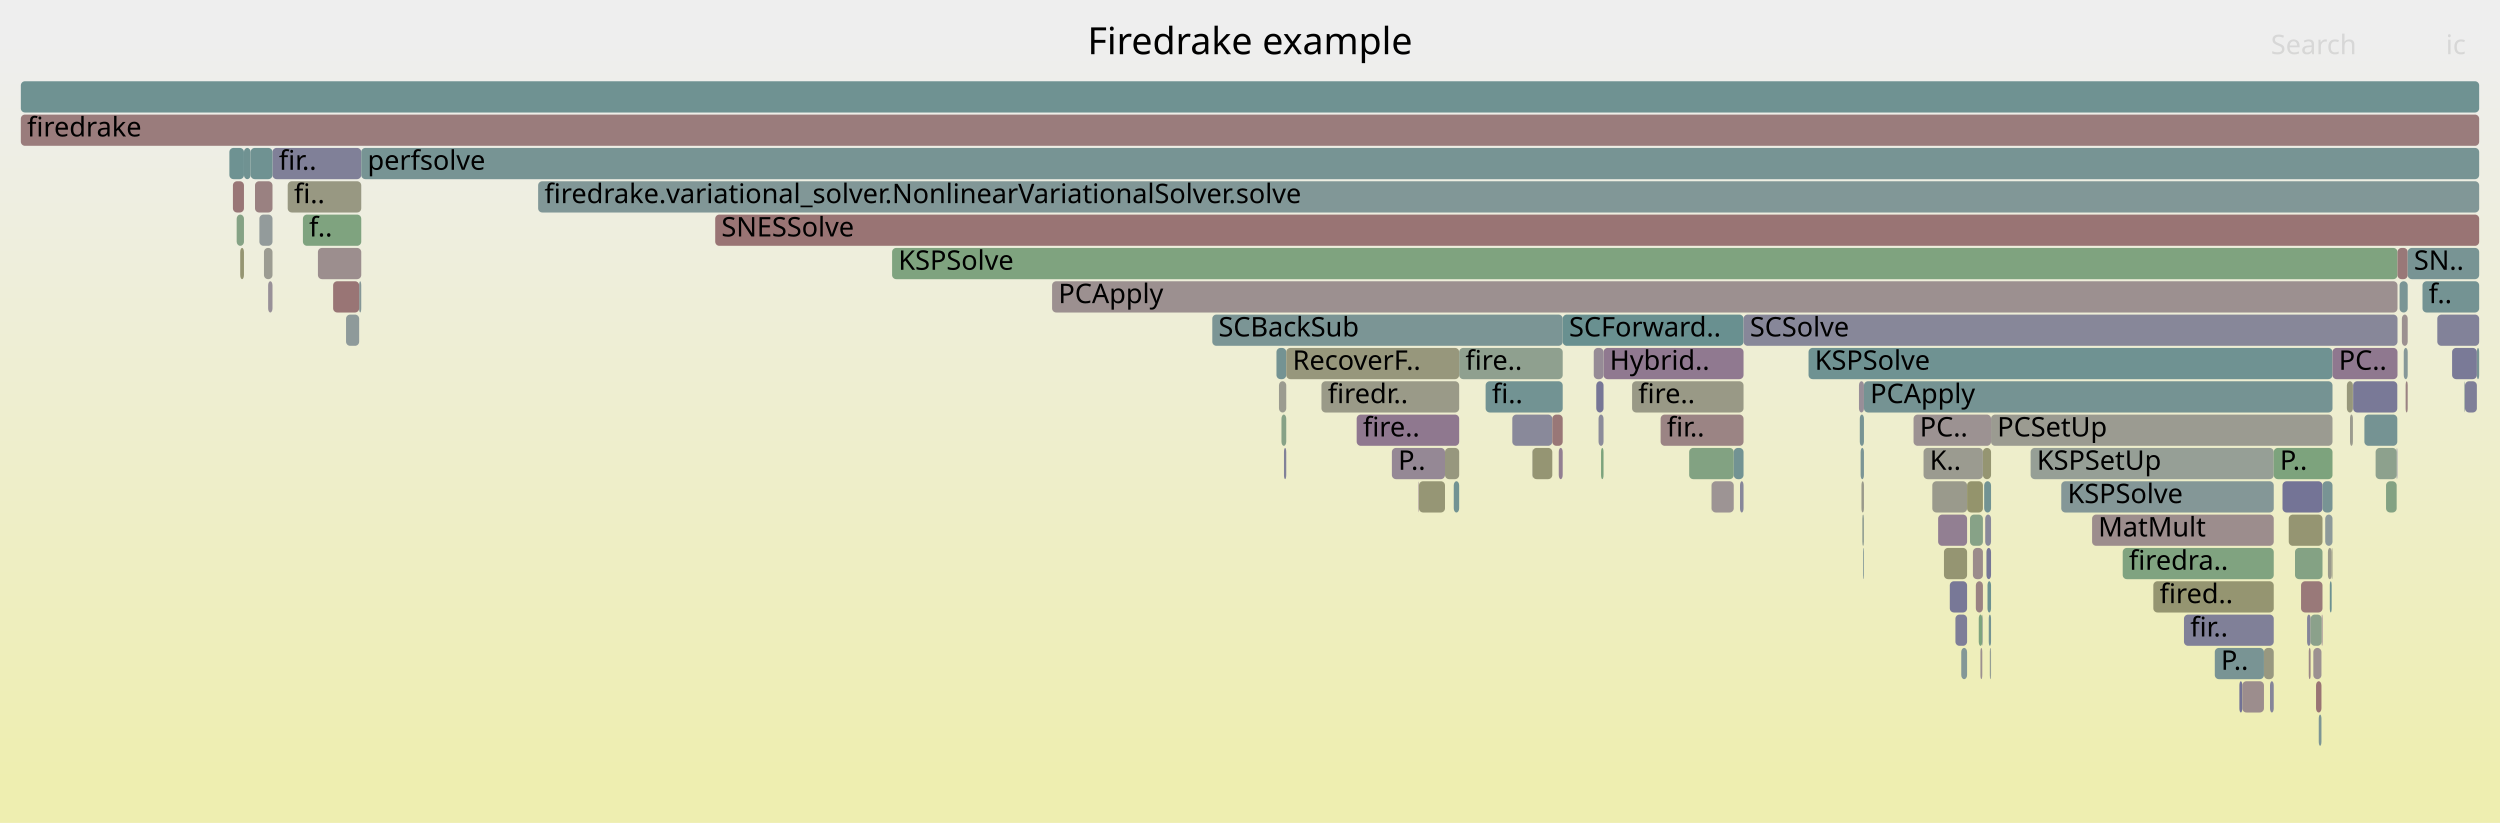
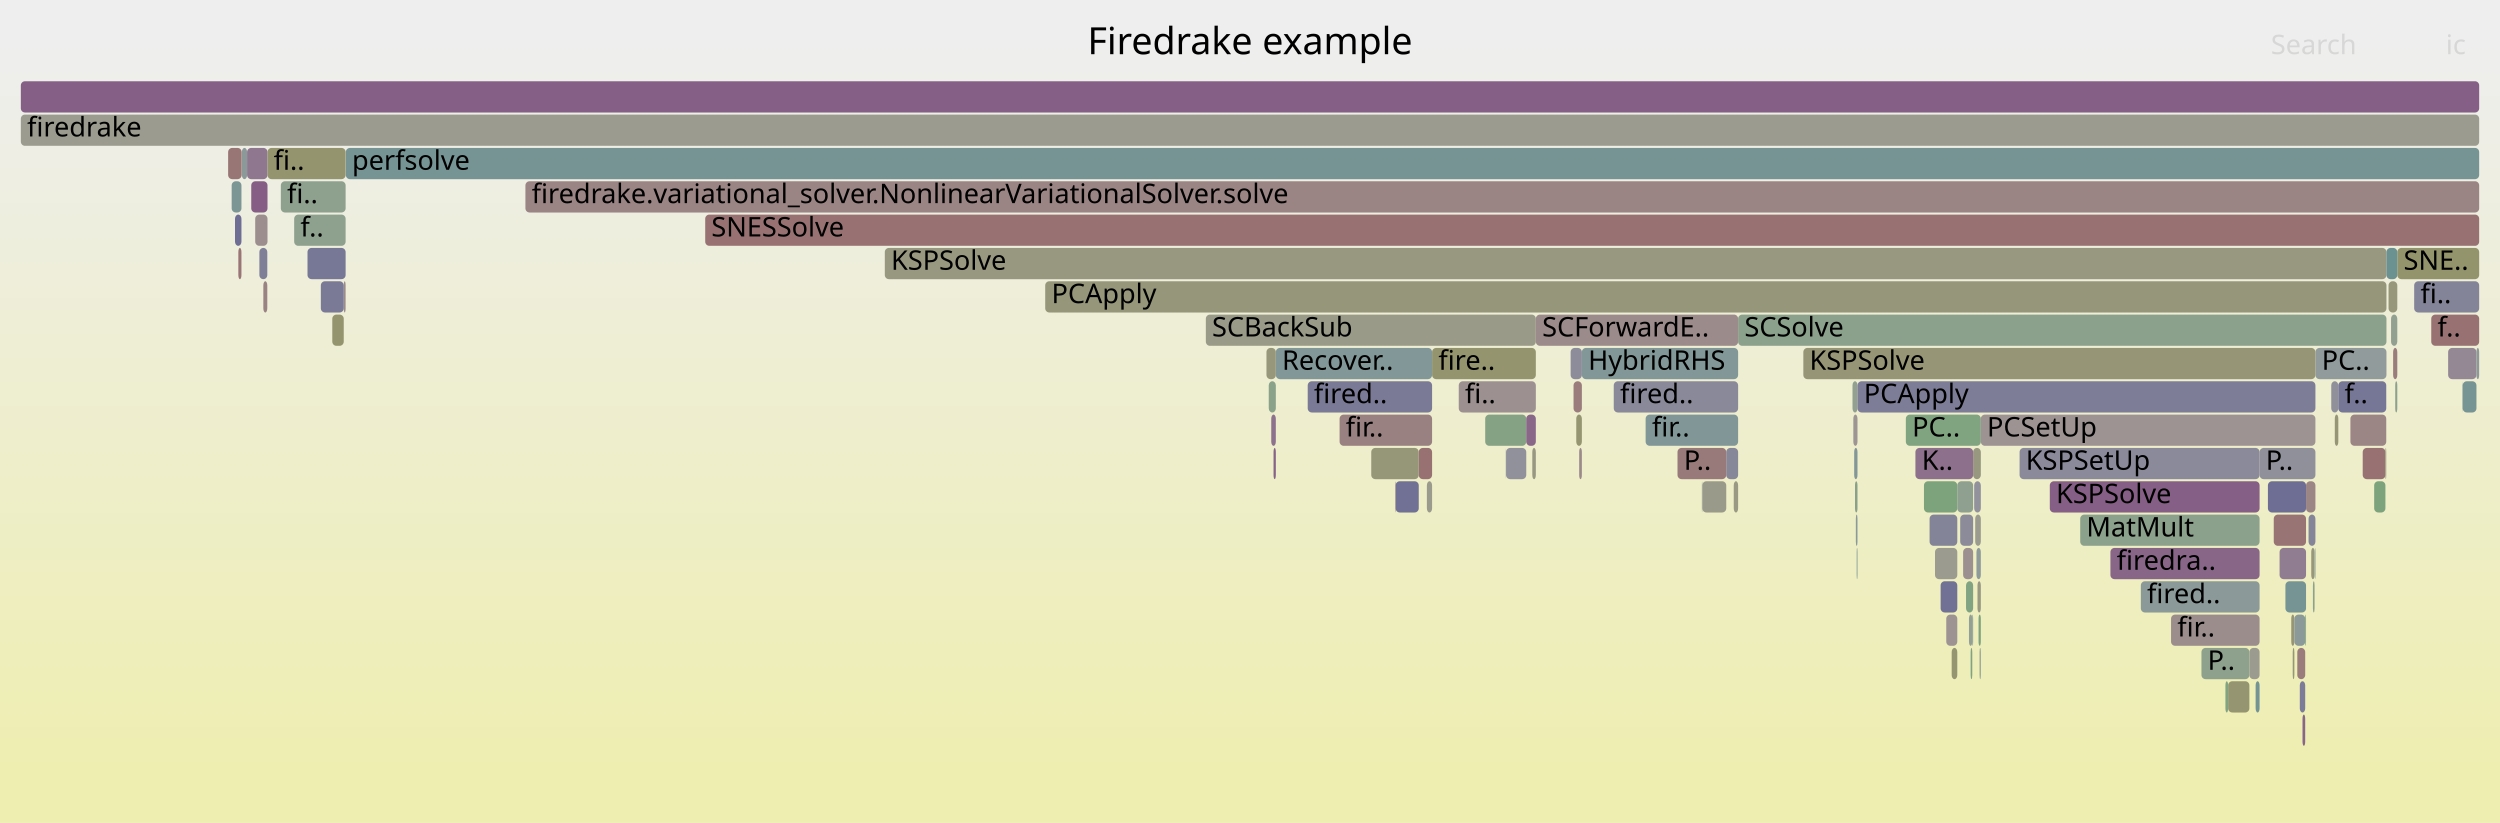
<svg xmlns="http://www.w3.org/2000/svg" version="1.1" width="1200" height="395" viewBox="0 0 1200 395">
  <defs>
    <linearGradient id="background" y1="0" y2="1" x1="0" x2="0">
      <stop stop-color="#eeeeee" offset="5%" />
      <stop stop-color="#eeeeb0" offset="95%" />
    </linearGradient>
  </defs>
  <style type="text/css">
	text { font-family:Verdana; font-size:13px; fill:rgb(0,0,0); }
	#search, #ignorecase { opacity:0.1; cursor:pointer; }
	#search:hover, #search.show, #ignorecase:hover, #ignorecase.show { opacity:1; }
	#subtitle { text-anchor:middle; font-color:rgb(160,160,160); }
	#title { text-anchor:middle; font-size:18px}
	#unzoom { cursor:pointer; }
	#frames &gt; *:hover { stroke:black; stroke-width:0.5; cursor:pointer; }
	.hide { display:none; }
	.parent { opacity:0.5; }
</style>
  <rect x="0.0" y="0" width="1200.0" height="395.0" fill="url(#background)" />
  <text id="title" x="600.00" y="26">Firedrake example</text>
  <text id="details" x="10.00" y="377"> </text>
  <text id="unzoom" x="10.00" y="26" class="hide">Reset Zoom</text>
  <text id="search" x="1090.00" y="26">Search</text>
  <text id="ignorecase" x="1174.00" y="26">ic</text>
  <text id="matched" x="1090.00" y="377"> </text>
  <g id="frames">
    <g>
-       <rect x="1128.0" y="199" width="1.4" height="15.0" fill="rgb(154.796,154.796,142.472)" rx="2" ry="2" />
-       <text x="1130.99" y="209.5" />
-     </g>
-     <g>
-       <rect x="110.1" y="71" width="7.0" height="15.0" fill="rgb(109.857,145.518,145.518)" rx="2" ry="2" />
-       <text x="113.05" y="81.5" />
-     </g>
-     <g>
-       <rect x="428.2" y="119" width="722.6" height="15.0" fill="rgb(126.678,163.099,126.678)" rx="2" ry="2" />
-       <text x="431.21" y="129.5">KSPSolve</text>
-     </g>
-     <g>
-       <rect x="1114.4" y="295" width="0.4" height="15.0" fill="rgb(139.741,111.211,139.741)" rx="2" ry="2" />
-       <text x="1117.40" y="305.5" />
-     </g>
-     <g>
-       <rect x="1150.4" y="215" width="0.3" height="15.0" fill="rgb(110.589,110.589,148.824)" rx="2" ry="2" />
-       <text x="1153.38" y="225.5" />
-     </g>
-     <g>
-       <rect x="927.5" y="231" width="16.7" height="15.0" fill="rgb(154.272,154.272,139.935)" rx="2" ry="2" />
-       <text x="930.48" y="241.5" />
-     </g>
-     <g>
-       <rect x="974.7" y="215" width="116.7" height="15.0" fill="rgb(149.893,159.32,149.893)" rx="2" ry="2" />
-       <text x="977.70" y="225.5">KSPSetUp</text>
-     </g>
-     <g>
-       <rect x="935.9" y="279" width="8.3" height="15.0" fill="rgb(120.131,120.131,150.67)" rx="2" ry="2" />
-       <text x="938.85" y="289.5" />
-     </g>
-     <g>
-       <rect x="1145.3" y="231" width="5.1" height="15.0" fill="rgb(131.478,162.318,131.478)" rx="2" ry="2" />
-       <text x="1148.34" y="241.5" />
-     </g>
-     <g>
-       <rect x="1101.6" y="263" width="13.2" height="15.0" fill="rgb(131.765,162.271,131.765)" rx="2" ry="2" />
-       <text x="1104.56" y="273.5" />
-     </g>
-     <g>
-       <rect x="941.4" y="311" width="2.8" height="15.0" fill="rgb(131.324,151.084,151.084)" rx="2" ry="2" />
-       <text x="944.42" y="321.5" />
-     </g>
-     <g>
-       <rect x="947.0" y="263" width="4.8" height="15.0" fill="rgb(155.489,138.747,138.747)" rx="2" ry="2" />
-       <text x="950.04" y="273.5" />
-     </g>
-     <g>
-       <rect x="122.4" y="87" width="8.4" height="15.0" fill="rgb(154.256,129.299,129.299)" rx="2" ry="2" />
-       <text x="125.43" y="97.5" />
-     </g>
-     <g>
-       <rect x="868.1" y="167" width="251.5" height="15.0" fill="rgb(110.983,145.81,145.81)" rx="2" ry="2" />
-       <text x="871.08" y="177.5">KSPSolve</text>
-     </g>
-     <g>
-       <rect x="893.5" y="231" width="1.2" height="15.0" fill="rgb(154.041,154.041,138.814)" rx="2" ry="2" />
-       <text x="896.49" y="241.5" />
-     </g>
-     <g>
-       <rect x="750.1" y="151" width="86.8" height="15.0" fill="rgb(105.016,144.263,144.263)" rx="2" ry="2" />
-       <text x="753.14" y="161.5">SCForward..</text>
-     </g>
-     <g>
-       <rect x="1150.8" y="119" width="4.9" height="15.0" fill="rgb(153.054,120.08,120.08)" rx="2" ry="2" />
-       <text x="1153.78" y="129.5" />
-     </g>
-     <g>
-       <rect x="1110.4" y="311" width="3.9" height="15.0" fill="rgb(156.267,144.715,144.715)" rx="2" ry="2" />
-       <text x="1113.43" y="321.5" />
-     </g>
-     <g>
-       <rect x="111.8" y="87" width="5.3" height="15.0" fill="rgb(152.772,117.921,117.921)" rx="2" ry="2" />
-       <text x="114.84" y="97.5" />
-     </g>
-     <g>
-       <rect x="1154.7" y="183" width="1.0" height="15.0" fill="rgb(154.321,129.794,129.794)" rx="2" ry="2" />
-       <text x="1157.74" y="193.5" />
-     </g>
-     <g>
-       <rect x="697.8" y="231" width="2.6" height="15.0" fill="rgb(113.801,146.541,146.541)" rx="2" ry="2" />
-       <text x="700.75" y="241.5" />
-     </g>
-     <g>
-       <rect x="152.6" y="119" width="20.8" height="15.0" fill="rgb(155.852,141.534,141.534)" rx="2" ry="2" />
-       <text x="155.62" y="129.5" />
-     </g>
-     <g>
-       <rect x="767.3" y="199" width="2.4" height="15.0" fill="rgb(139.219,139.219,154.365)" rx="2" ry="2" />
-       <text x="770.34" y="209.5" />
-     </g>
-     <g>
-       <rect x="145.4" y="103" width="28.0" height="15.0" fill="rgb(127.218,163.011,127.218)" rx="2" ry="2" />
-       <text x="148.36" y="113.5">f..</text>
-     </g>
-     <g>
-       <rect x="1108.2" y="311" width="0.9" height="15.0" fill="rgb(154.928,134.447,134.447)" rx="2" ry="2" />
-       <text x="1111.24" y="321.5" />
-     </g>
-     <g>
-       <rect x="1111.7" y="327" width="2.6" height="15.0" fill="rgb(152.583,116.467,116.467)" rx="2" ry="2" />
-       <text x="1114.73" y="337.5" />
-     </g>
-     <g>
-       <rect x="810.8" y="215" width="21.4" height="15.0" fill="rgb(130.477,162.48,130.477)" rx="2" ry="2" />
-       <text x="813.78" y="225.5" />
-     </g>
-     <g>
-       <rect x="1074.9" y="327" width="1.4" height="15.0" fill="rgb(113.931,113.931,149.471)" rx="2" ry="2" />
-       <text x="1077.90" y="337.5" />
-     </g>
-     <g>
-       <rect x="124.5" y="103" width="6.3" height="15.0" fill="rgb(146.944,155.134,155.134)" rx="2" ry="2" />
-       <text x="127.54" y="113.5" />
-     </g>
-     <g>
-       <rect x="989.4" y="231" width="102.0" height="15.0" fill="rgb(132.212,151.314,151.314)" rx="2" ry="2" />
-       <text x="992.43" y="241.5">KSPSolve</text>
-     </g>
-     <g>
-       <rect x="952.9" y="247" width="2.8" height="15.0" fill="rgb(136.82,136.82,153.901)" rx="2" ry="2" />
-       <text x="955.94" y="257.5" />
-     </g>
-     <g>
-       <rect x="581.9" y="151" width="168.2" height="15.0" fill="rgb(122.51,148.799,148.799)" rx="2" ry="2" />
-       <text x="584.87" y="161.5">SCBackSub</text>
-     </g>
-     <g>
-       <rect x="735.5" y="215" width="0.1" height="15.0" fill="rgb(128.653,128.653,152.32)" rx="2" ry="2" />
+       <rect x="1069.5" y="327" width="10.2" height="15.0" fill="rgb(148.626,148.626,112.572)" rx="2" ry="2" />
+       <text x="1072.49" y="337.5" />
+     </g>
+     <g>
+       <rect x="1134.1" y="215" width="10.9" height="15.0" fill="rgb(152.227,113.741,113.741)" rx="2" ry="2" />
+       <text x="1137.11" y="225.5" />
+     </g>
+     <g>
+       <rect x="722.8" y="215" width="0.1" height="15.0" fill="rgb(123.824,123.824,151.385)" rx="2" ry="2" />
+       <text x="725.77" y="225.5" />
+     </g>
+     <g>
+       <rect x="998.5" y="247" width="86.1" height="15.0" fill="rgb(139.997,160.931,139.997)" rx="2" ry="2" />
+       <text x="1001.47" y="257.5">MatMult</text>
+     </g>
+     <g>
+       <rect x="923.5" y="231" width="16.0" height="15.0" fill="rgb(124.827,163.4,124.827)" rx="2" ry="2" />
+       <text x="926.53" y="241.5" />
+     </g>
+     <g>
+       <rect x="116.1" y="71" width="2.5" height="15.0" fill="rgb(139.55,153.217,153.217)" rx="2" ry="2" />
+       <text x="119.05" y="81.5" />
+     </g>
+     <g>
+       <rect x="1181.9" y="183" width="0.1" height="15.0" fill="rgb(145.371,160.056,145.371)" rx="2" ry="2" />
+       <text x="1184.88" y="193.5" />
+     </g>
+     <g>
+       <rect x="1068.2" y="327" width="1.3" height="15.0" fill="rgb(129.136,162.699,129.136)" rx="2" ry="2" />
+       <text x="1071.17" y="337.5" />
+     </g>
+     <g>
+       <rect x="890.4" y="231" width="1.2" height="15.0" fill="rgb(136.984,161.421,136.984)" rx="2" ry="2" />
+       <text x="893.41" y="241.5" />
+     </g>
+     <g>
+       <rect x="578.8" y="151" width="158.4" height="15.0" fill="rgb(153.551,153.551,136.439)" rx="2" ry="2" />
+       <text x="581.78" y="161.5">SCBackSub</text>
+     </g>
+     <g>
+       <rect x="934.2" y="295" width="5.3" height="15.0" fill="rgb(156.593,147.215,147.215)" rx="2" ry="2" />
+       <text x="937.16" y="305.5" />
+     </g>
+     <g>
+       <rect x="1097.0" y="279" width="9.9" height="15.0" fill="rgb(118.24,147.692,147.692)" rx="2" ry="2" />
+       <text x="1099.98" y="289.5" />
+     </g>
+     <g>
+       <rect x="1182.0" y="183" width="0.1" height="15.0" fill="rgb(132.85,162.094,132.85)" rx="2" ry="2" />
+       <text x="1185.00" y="193.5" />
+     </g>
+     <g>
+       <rect x="684.9" y="231" width="2.5" height="15.0" fill="rgb(154.428,154.428,140.689)" rx="2" ry="2" />
+       <text x="687.93" y="241.5" />
+     </g>
+     <g>
+       <rect x="1145.0" y="215" width="0.4" height="15.0" fill="rgb(150.611,150.611,122.194)" rx="2" ry="2" />
+       <text x="1148.04" y="225.5" />
+     </g>
+     <g>
+       <rect x="1111.1" y="263" width="0.3" height="15.0" fill="rgb(113.272,146.404,146.404)" rx="2" ry="2" />
+       <text x="1114.07" y="273.5" />
+     </g>
+     <g>
+       <rect x="928.8" y="263" width="10.7" height="15.0" fill="rgb(155.056,155.056,143.733)" rx="2" ry="2" />
+       <text x="931.85" y="273.5" />
+     </g>
+     <g>
+       <rect x="141.2" y="103" width="24.7" height="15.0" fill="rgb(141.591,160.671,141.591)" rx="2" ry="2" />
+       <text x="144.19" y="113.5">f..</text>
+     </g>
+     <g>
+       <rect x="712.9" y="199" width="19.7" height="15.0" fill="rgb(132.616,162.132,132.616)" rx="2" ry="2" />
+       <text x="715.89" y="209.5" />
+     </g>
+     <g>
+       <rect x="1146.5" y="135" width="4.2" height="15.0" fill="rgb(150.82,150.82,123.204)" rx="2" ry="2" />
+       <text x="1149.55" y="145.5" />
+     </g>
+     <g>
+       <rect x="1102.7" y="311" width="3.8" height="15.0" fill="rgb(153.616,124.392,124.392)" rx="2" ry="2" />
+       <text x="1105.65" y="321.5" />
+     </g>
+     <g>
+       <rect x="947.1" y="215" width="3.7" height="15.0" fill="rgb(151.877,151.877,128.329)" rx="2" ry="2" />
+       <text x="950.07" y="225.5" />
+     </g>
+     <g>
+       <rect x="1139.6" y="231" width="5.4" height="15.0" fill="rgb(125.301,163.323,125.301)" rx="2" ry="2" />
+       <text x="1142.57" y="241.5" />
+     </g>
+     <g>
+       <rect x="947.6" y="231" width="3.2" height="15.0" fill="rgb(146.194,146.194,155.715)" rx="2" ry="2" />
+       <text x="950.60" y="241.5" />
+     </g>
+     <g>
+       <rect x="755.3" y="183" width="4.0" height="15.0" fill="rgb(153.604,124.295,124.295)" rx="2" ry="2" />
+       <text x="758.27" y="193.5" />
+     </g>
+     <g>
+       <rect x="134.8" y="87" width="31.1" height="15.0" fill="rgb(141.56,160.676,141.56)" rx="2" ry="2" />
+       <text x="137.78" y="97.5">fi..</text>
+     </g>
+     <g>
+       <rect x="1013.0" y="263" width="71.6" height="15.0" fill="rgb(136.156,102.024,136.156)" rx="2" ry="2" />
+       <text x="1016.02" y="273.5">firedra..</text>
+     </g>
+     <g>
+       <rect x="832.2" y="231" width="2.1" height="15.0" fill="rgb(152.721,152.721,132.419)" rx="2" ry="2" />
+       <text x="835.24" y="241.5" />
+     </g>
+     <g>
+       <rect x="936.8" y="311" width="2.7" height="15.0" fill="rgb(148.874,148.874,113.774)" rx="2" ry="2" />
+       <text x="939.81" y="321.5" />
+     </g>
+     <g>
+       <rect x="700.2" y="183" width="37.0" height="15.0" fill="rgb(156.148,143.801,143.801)" rx="2" ry="2" />
+       <text x="703.17" y="193.5">fi..</text>
+     </g>
+     <g>
+       <rect x="948.1" y="247" width="2.7" height="15.0" fill="rgb(154.921,154.921,143.079)" rx="2" ry="2" />
+       <text x="951.13" y="257.5" />
+     </g>
+     <g>
+       <rect x="627.7" y="183" width="59.7" height="15.0" fill="rgb(122.368,122.368,151.103)" rx="2" ry="2" />
+       <text x="630.67" y="193.5">fired..</text>
+     </g>
+     <g>
+       <rect x="147.6" y="119" width="18.3" height="15.0" fill="rgb(118.522,118.522,150.359)" rx="2" ry="2" />
+       <text x="150.60" y="129.5" />
+     </g>
+     <g>
+       <rect x="1079.7" y="311" width="4.9" height="15.0" fill="rgb(155.101,155.101,143.953)" rx="2" ry="2" />
+       <text x="1082.68" y="321.5" />
+     </g>
+     <g>
+       <rect x="890.0" y="215" width="1.6" height="15.0" fill="rgb(131.803,151.208,151.208)" rx="2" ry="2" />
+       <text x="893.01" y="225.5" />
+     </g>
+     <g>
+       <rect x="817.1" y="231" width="11.5" height="15.0" fill="rgb(154.13,154.13,139.247)" rx="2" ry="2" />
+       <text x="820.09" y="241.5" />
+     </g>
+     <g>
+       <rect x="669.9" y="231" width="11.1" height="15.0" fill="rgb(113.096,113.096,149.309)" rx="2" ry="2" />
+       <text x="672.87" y="241.5" />
+     </g>
+     <g>
+       <rect x="940.9" y="247" width="6.2" height="15.0" fill="rgb(139.207,139.207,154.363)" rx="2" ry="2" />
+       <text x="943.89" y="257.5" />
+     </g>
+     <g>
+       <rect x="681.0" y="215" width="6.4" height="15.0" fill="rgb(152.299,114.292,114.292)" rx="2" ry="2" />
+       <text x="684.05" y="225.5" />
+     </g>
+     <g>
+       <rect x="10.0" y="55" width="1180.0" height="15.0" fill="rgb(154.891,154.891,142.932)" rx="2" ry="2" />
+       <text x="13.00" y="65.5">firedrake</text>
+     </g>
+     <g>
+       <rect x="828.6" y="215" width="5.7" height="15.0" fill="rgb(135.061,135.061,153.56)" rx="2" ry="2" />
+       <text x="831.63" y="225.5" />
+     </g>
+     <g>
+       <rect x="1056.7" y="311" width="23.0" height="15.0" fill="rgb(141.106,160.75,141.106)" rx="2" ry="2" />
+       <text x="1059.65" y="321.5">P..</text>
+     </g>
+     <g>
+       <rect x="834.3" y="151" width="311.2" height="15.0" fill="rgb(139.396,161.029,139.396)" rx="2" ry="2" />
+       <text x="837.34" y="161.5">SCSolve</text>
+     </g>
+     <g>
+       <rect x="1128.2" y="199" width="17.2" height="15.0" fill="rgb(154.707,132.753,132.753)" rx="2" ry="2" />
+       <text x="1131.24" y="209.5" />
+     </g>
+     <g>
+       <rect x="931.5" y="279" width="8.0" height="15.0" fill="rgb(112.883,112.883,149.268)" rx="2" ry="2" />
+       <text x="934.50" y="289.5" />
+     </g>
+     <g>
+       <rect x="610.2" y="199" width="2.2" height="15.0" fill="rgb(140.888,114.151,140.888)" rx="2" ry="2" />
+       <text x="613.16" y="209.5" />
+     </g>
+     <g>
+       <rect x="1106.5" y="295" width="0.4" height="15.0" fill="rgb(128.455,162.81,128.455)" rx="2" ry="2" />
+       <text x="1109.52" y="305.5" />
+     </g>
+     <g>
+       <rect x="946.7" y="295" width="0.4" height="15.0" fill="rgb(127.887,150.193,150.193)" rx="2" ry="2" />
+       <text x="949.70" y="305.5" />
+     </g>
+     <g>
+       <rect x="1108.1" y="247" width="3.3" height="15.0" fill="rgb(133.032,133.032,153.167)" rx="2" ry="2" />
+       <text x="1111.11" y="257.5" />
+     </g>
+     <g>
+       <rect x="943.7" y="279" width="3.4" height="15.0" fill="rgb(129.373,162.66,129.373)" rx="2" ry="2" />
+       <text x="946.67" y="289.5" />
+     </g>
+     <g>
+       <rect x="983.9" y="231" width="100.7" height="15.0" fill="rgb(133.366,94.875,133.366)" rx="2" ry="2" />
+       <text x="986.92" y="241.5">KSPSolve</text>
+     </g>
+     <g>
+       <rect x="1175.1" y="167" width="13.6" height="15.0" fill="rgb(149.273,135.637,149.273)" rx="2" ry="2" />
+       <text x="1178.09" y="177.5" />
+     </g>
+     <g>
+       <rect x="166.0" y="71" width="1024.0" height="15.0" fill="rgb(117.664,147.543,147.543)" rx="2" ry="2" />
+       <text x="168.97" y="81.5">perfsolve</text>
+     </g>
+     <g>
+       <rect x="658.2" y="215" width="22.8" height="15.0" fill="rgb(150.426,150.426,121.297)" rx="2" ry="2" />
+       <text x="661.25" y="225.5" />
+     </g>
+     <g>
+       <rect x="1149.7" y="183" width="1.0" height="15.0" fill="rgb(140.771,160.805,140.771)" rx="2" ry="2" />
+       <text x="1152.70" y="193.5" />
+     </g>
+     <g>
+       <rect x="737.2" y="151" width="97.1" height="15.0" fill="rgb(155.498,138.819,138.819)" rx="2" ry="2" />
+       <text x="740.25" y="161.5">SCForwardE..</text>
+     </g>
+     <g>
+       <rect x="1109.4" y="263" width="1.6" height="15.0" fill="rgb(150.801,150.801,123.113)" rx="2" ry="2" />
+       <text x="1112.35" y="273.5" />
+     </g>
+     <g>
+       <rect x="774.6" y="183" width="59.7" height="15.0" fill="rgb(136.884,136.884,153.913)" rx="2" ry="2" />
+       <text x="777.63" y="193.5">fired..</text>
+     </g>
+     <g>
+       <rect x="889.2" y="183" width="2.4" height="15.0" fill="rgb(145.862,159.976,145.862)" rx="2" ry="2" />
+       <text x="892.19" y="193.5" />
+     </g>
+     <g>
+       <rect x="1147.7" y="151" width="3.0" height="15.0" fill="rgb(146.409,159.887,146.409)" rx="2" ry="2" />
+       <text x="1150.67" y="161.5" />
+     </g>
+     <g>
+       <rect x="338.5" y="103" width="851.5" height="15.0" fill="rgb(152.286,114.19,114.19)" rx="2" ry="2" />
+       <text x="341.46" y="113.5">SNESSolve</text>
+     </g>
+     <g>
+       <rect x="1084.6" y="215" width="26.8" height="15.0" fill="rgb(143.679,143.679,155.228)" rx="2" ry="2" />
+       <text x="1087.57" y="225.5">P..</text>
+     </g>
+     <g>
+       <rect x="10.0" y="39" width="1180.0" height="15.0" fill="rgb(133.268,94.625,133.268)" rx="2" ry="2" />
+       <text x="13.00" y="49.5" />
+     </g>
+     <g>
+       <rect x="1100.5" y="311" width="0.8" height="15.0" fill="rgb(150.098,150.098,119.707)" rx="2" ry="2" />
+       <text x="1103.53" y="321.5" />
+     </g>
+     <g>
+       <rect x="122.5" y="103" width="5.9" height="15.0" fill="rgb(155.885,141.785,141.785)" rx="2" ry="2" />
+       <text x="125.52" y="113.5" />
+     </g>
+     <g>
+       <rect x="949.7" y="295" width="1.1" height="15.0" fill="rgb(126.712,163.093,126.712)" rx="2" ry="2" />
+       <text x="952.72" y="305.5" />
+     </g>
+     <g>
+       <rect x="1094.2" y="263" width="12.7" height="15.0" fill="rgb(145.082,124.898,145.082)" rx="2" ry="2" />
+       <text x="1097.20" y="273.5" />
+     </g>
+     <g>
+       <rect x="1082.7" y="327" width="1.9" height="15.0" fill="rgb(115.994,147.11,147.11)" rx="2" ry="2" />
+       <text x="1085.70" y="337.5" />
+     </g>
+     <g>
+       <rect x="732.6" y="199" width="4.6" height="15.0" fill="rgb(136.39,102.623,136.39)" rx="2" ry="2" />
+       <text x="735.64" y="209.5" />
+     </g>
+     <g>
+       <rect x="165.0" y="135" width="0.9" height="15.0" fill="rgb(155.484,138.709,138.709)" rx="2" ry="2" />
+       <text x="168.03" y="145.5" />
+     </g>
+     <g>
+       <rect x="643.0" y="199" width="44.4" height="15.0" fill="rgb(154.278,129.465,129.465)" rx="2" ry="2" />
+       <text x="645.96" y="209.5">fir..</text>
+     </g>
+     <g>
+       <rect x="114.4" y="119" width="1.5" height="15.0" fill="rgb(152.841,118.449,118.449)" rx="2" ry="2" />
+       <text x="117.36" y="129.5" />
+     </g>
+     <g>
+       <rect x="1148.7" y="167" width="2.0" height="15.0" fill="rgb(153.595,124.225,124.225)" rx="2" ry="2" />
+       <text x="1151.69" y="177.5" />
+     </g>
+     <g>
+       <rect x="789.9" y="199" width="44.4" height="15.0" fill="rgb(129.313,150.563,150.563)" rx="2" ry="2" />
+       <text x="792.94" y="209.5">fir..</text>
+     </g>
+     <g>
+       <rect x="1119.0" y="183" width="3.4" height="15.0" fill="rgb(143.703,143.703,155.233)" rx="2" ry="2" />
+       <text x="1122.02" y="193.5" />
+     </g>
+     <g>
+       <rect x="1120.7" y="199" width="1.7" height="15.0" fill="rgb(149.871,149.871,118.604)" rx="2" ry="2" />
+       <text x="1123.69" y="209.5" />
+     </g>
+     <g>
+       <rect x="722.9" y="215" width="9.7" height="15.0" fill="rgb(145.432,145.432,155.567)" rx="2" ry="2" />
+       <text x="725.90" y="225.5" />
+     </g>
+     <g>
+       <rect x="1099.8" y="295" width="1.5" height="15.0" fill="rgb(150.048,150.048,119.465)" rx="2" ry="2" />
+       <text x="1102.75" y="305.5" />
+     </g>
+     <g>
+       <rect x="1150.7" y="119" width="39.3" height="15.0" fill="rgb(147.727,147.727,108.214)" rx="2" ry="2" />
+       <text x="1153.71" y="129.5">SNE..</text>
+     </g>
+     <g>
+       <rect x="758.0" y="215" width="1.3" height="15.0" fill="rgb(155.371,137.843,137.843)" rx="2" ry="2" />
+       <text x="760.98" y="225.5" />
+     </g>
+     <g>
+       <rect x="948.7" y="263" width="2.1" height="15.0" fill="rgb(142.96,154.101,154.101)" rx="2" ry="2" />
+       <text x="951.66" y="273.5" />
+     </g>
+     <g>
+       <rect x="1101.3" y="295" width="5.2" height="15.0" fill="rgb(138.522,152.95,152.95)" rx="2" ry="2" />
+       <text x="1104.31" y="305.5" />
+     </g>
+     <g>
+       <rect x="969.4" y="215" width="115.2" height="15.0" fill="rgb(138.14,138.14,154.156)" rx="2" ry="2" />
+       <text x="972.37" y="225.5">KSPSetUp</text>
+     </g>
+     <g>
+       <rect x="950.2" y="311" width="0.6" height="15.0" fill="rgb(145.877,159.974,145.877)" rx="2" ry="2" />
+       <text x="953.24" y="321.5" />
+     </g>
+     <g>
+       <rect x="687.4" y="167" width="49.8" height="15.0" fill="rgb(148.152,148.152,110.273)" rx="2" ry="2" />
+       <text x="690.44" y="177.5">fire..</text>
+     </g>
+     <g>
+       <rect x="890.8" y="247" width="0.8" height="15.0" fill="rgb(139.028,153.081,153.081)" rx="2" ry="2" />
+       <text x="893.82" y="257.5" />
+     </g>
+     <g>
+       <rect x="1088.6" y="231" width="18.3" height="15.0" fill="rgb(110.311,110.311,148.77)" rx="2" ry="2" />
+       <text x="1091.62" y="241.5" />
+     </g>
+     <g>
+       <rect x="945.9" y="311" width="0.8" height="15.0" fill="rgb(129.441,162.649,129.441)" rx="2" ry="2" />
+       <text x="948.88" y="321.5" />
+     </g>
+     <g>
+       <rect x="501.7" y="135" width="643.8" height="15.0" fill="rgb(150.473,150.473,121.523)" rx="2" ry="2" />
+       <text x="504.74" y="145.5">PCApply</text>
+     </g>
+     <g>
+       <rect x="942.3" y="263" width="4.8" height="15.0" fill="rgb(156.226,144.4,144.4)" rx="2" ry="2" />
+       <text x="945.28" y="273.5" />
+     </g>
+     <g>
+       <rect x="612.4" y="167" width="75.0" height="15.0" fill="rgb(129.558,150.626,150.626)" rx="2" ry="2" />
+       <text x="615.38" y="177.5">Recover..</text>
+     </g>
+     <g>
+       <rect x="120.6" y="87" width="7.8" height="15.0" fill="rgb(132.711,93.197,132.711)" rx="2" ry="2" />
+       <text x="123.55" y="97.5" />
+     </g>
+     <g>
+       <rect x="154.0" y="135" width="11.0" height="15.0" fill="rgb(122.328,122.328,151.096)" rx="2" ry="2" />
+       <text x="157.01" y="145.5" />
+     </g>
+     <g>
+       <rect x="611.3" y="215" width="1.1" height="15.0" fill="rgb(135.231,99.655,135.231)" rx="2" ry="2" />
+       <text x="614.27" y="225.5" />
+     </g>
+     <g>
+       <rect x="891.6" y="183" width="219.8" height="15.0" fill="rgb(124.789,124.789,151.572)" rx="2" ry="2" />
+       <text x="894.62" y="193.5">PCApply</text>
+     </g>
+     <g>
+       <rect x="914.8" y="199" width="36.0" height="15.0" fill="rgb(127.953,162.891,127.953)" rx="2" ry="2" />
+       <text x="917.83" y="209.5">PC..</text>
+     </g>
+     <g>
+       <rect x="1111.4" y="167" width="34.1" height="15.0" fill="rgb(145.232,154.69,154.69)" rx="2" ry="2" />
+       <text x="1114.42" y="177.5">PC..</text>
+     </g>
+     <g>
+       <rect x="816.9" y="231" width="0.2" height="15.0" fill="rgb(146.9,159.807,146.9)" rx="2" ry="2" />
+       <text x="819.94" y="241.5" />
+     </g>
+     <g>
+       <rect x="669.6" y="231" width="0.3" height="15.0" fill="rgb(156.304,144.994,144.994)" rx="2" ry="2" />
+       <text x="672.65" y="241.5" />
+     </g>
+     <g>
+       <rect x="889.6" y="199" width="2.0" height="15.0" fill="rgb(156.715,148.149,148.149)" rx="2" ry="2" />
+       <text x="892.60" y="209.5" />
+     </g>
+     <g>
+       <rect x="805.2" y="215" width="23.4" height="15.0" fill="rgb(153.271,121.741,121.741)" rx="2" ry="2" />
+       <text x="808.24" y="225.5">P..</text>
+     </g>
+     <g>
+       <rect x="950.8" y="199" width="160.6" height="15.0" fill="rgb(156.578,147.099,147.099)" rx="2" ry="2" />
+       <text x="953.77" y="209.5">PCSetUp</text>
+     </g>
+     <g>
+       <rect x="424.7" y="119" width="720.8" height="15.0" fill="rgb(151.859,151.859,128.24)" rx="2" ry="2" />
+       <text x="427.70" y="129.5">KSPSolve</text>
+     </g>
+     <g>
+       <rect x="1182.1" y="183" width="6.6" height="15.0" fill="rgb(119.447,148.005,148.005)" rx="2" ry="2" />
+       <text x="1185.15" y="193.5" />
+     </g>
+     <g>
+       <rect x="926.2" y="247" width="13.3" height="15.0" fill="rgb(132.477,132.477,153.06)" rx="2" ry="2" />
+       <text x="929.19" y="257.5" />
+     </g>
+     <g>
+       <rect x="109.5" y="71" width="6.5" height="15.0" fill="rgb(152.819,118.281,118.281)" rx="2" ry="2" />
+       <text x="112.51" y="81.5" />
+     </g>
+     <g>
+       <rect x="1106.9" y="231" width="4.5" height="15.0" fill="rgb(154.736,132.978,132.978)" rx="2" ry="2" />
+       <text x="1109.87" y="241.5" />
+     </g>
+     <g>
+       <rect x="112.8" y="103" width="3.1" height="15.0" fill="rgb(110.382,110.382,148.784)" rx="2" ry="2" />
+       <text x="115.79" y="113.5" />
+     </g>
+     <g>
+       <rect x="1145.5" y="119" width="5.2" height="15.0" fill="rgb(106.71,144.703,144.703)" rx="2" ry="2" />
+       <text x="1148.47" y="129.5" />
+     </g>
+     <g>
+       <rect x="1188.7" y="167" width="1.3" height="15.0" fill="rgb(142.028,153.859,153.859)" rx="2" ry="2" />
+       <text x="1191.66" y="177.5" />
+     </g>
+     <g>
+       <rect x="118.6" y="71" width="9.8" height="15.0" fill="rgb(142.843,119.161,142.843)" rx="2" ry="2" />
+       <text x="121.58" y="81.5" />
+     </g>
+     <g>
+       <rect x="759.3" y="167" width="75.0" height="15.0" fill="rgb(130.111,150.77,150.77)" rx="2" ry="2" />
+       <text x="762.32" y="177.5">HybridRHS</text>
+     </g>
+     <g>
+       <rect x="1027.6" y="279" width="57.0" height="15.0" fill="rgb(139.707,153.257,153.257)" rx="2" ry="2" />
+       <text x="1030.57" y="289.5">fired..</text>
+     </g>
+     <g>
+       <rect x="159.5" y="151" width="5.5" height="15.0" fill="rgb(147.996,147.996,109.521)" rx="2" ry="2" />
+       <text x="162.52" y="161.5" />
+     </g>
+     <g>
+       <rect x="949.2" y="279" width="1.6" height="15.0" fill="rgb(152.325,152.325,130.5)" rx="2" ry="2" />
+       <text x="952.19" y="289.5" />
+     </g>
+     <g>
+       <rect x="1103.9" y="327" width="2.6" height="15.0" fill="rgb(124.414,124.414,151.5)" rx="2" ry="2" />
+       <text x="1106.92" y="337.5" />
+     </g>
+     <g>
+       <rect x="111.2" y="87" width="4.7" height="15.0" fill="rgb(123.821,149.139,149.139)" rx="2" ry="2" />
+       <text x="114.16" y="97.5" />
+     </g>
+     <g>
+       <rect x="128.4" y="71" width="37.5" height="15.0" fill="rgb(148.055,148.055,109.803)" rx="2" ry="2" />
+       <text x="131.36" y="81.5">fi..</text>
+     </g>
+     <g>
+       <rect x="1167.0" y="151" width="23.0" height="15.0" fill="rgb(152.24,113.838,113.838)" rx="2" ry="2" />
+       <text x="1169.97" y="161.5">f..</text>
+     </g>
+     <g>
+       <rect x="609.0" y="183" width="3.4" height="15.0" fill="rgb(137.717,161.302,137.717)" rx="2" ry="2" />
+       <text x="612.04" y="193.5" />
+     </g>
+     <g>
+       <rect x="945.1" y="295" width="1.6" height="15.0" fill="rgb(147.202,159.758,147.202)" rx="2" ry="2" />
+       <text x="948.07" y="305.5" />
+     </g>
+     <g>
+       <rect x="919.4" y="215" width="27.7" height="15.0" fill="rgb(140.228,112.459,140.228)" rx="2" ry="2" />
+       <text x="922.44" y="225.5">K..</text>
+     </g>
+     <g>
+       <rect x="939.5" y="231" width="7.6" height="15.0" fill="rgb(144.234,160.241,144.234)" rx="2" ry="2" />
+       <text x="942.46" y="241.5" />
+     </g>
+     <g>
+       <rect x="124.5" y="119" width="3.8" height="15.0" fill="rgb(127.464,127.464,152.09)" rx="2" ry="2" />
+       <text x="127.48" y="129.5" />
+     </g>
+     <g>
+       <rect x="1042.1" y="295" width="42.5" height="15.0" fill="rgb(155.779,140.971,140.971)" rx="2" ry="2" />
+       <text x="1045.11" y="305.5">fir..</text>
+     </g>
+     <g>
+       <rect x="1158.8" y="135" width="31.2" height="15.0" fill="rgb(132.406,132.406,153.046)" rx="2" ry="2" />
+       <text x="1161.84" y="145.5">fi..</text>
+     </g>
+     <g>
+       <rect x="252.2" y="87" width="937.8" height="15.0" fill="rgb(154.644,132.269,132.269)" rx="2" ry="2" />
+       <text x="255.21" y="97.5">firedrake.variational_solver.NonlinearVariationalSolver.solve</text>
+     </g>
+     <g>
+       <rect x="865.6" y="167" width="245.8" height="15.0" fill="rgb(149.666,149.666,117.61)" rx="2" ry="2" />
+       <text x="868.57" y="177.5">KSPSolve</text>
+     </g>
+     <g>
+       <rect x="607.9" y="167" width="4.5" height="15.0" fill="rgb(150.722,150.722,122.731)" rx="2" ry="2" />
+       <text x="610.92" y="177.5" />
+     </g>
+     <g>
+       <rect x="1091.4" y="247" width="15.5" height="15.0" fill="rgb(152.508,115.895,115.895)" rx="2" ry="2" />
+       <text x="1094.41" y="257.5" />
+     </g>
+     <g>
+       <rect x="126.4" y="135" width="1.9" height="15.0" fill="rgb(154.359,130.084,130.084)" rx="2" ry="2" />
+       <text x="129.40" y="145.5" />
+     </g>
+     <g>
+       <rect x="735.5" y="215" width="1.7" height="15.0" fill="rgb(152.169,152.169,129.741)" rx="2" ry="2" />
      <text x="738.49" y="225.5" />
    </g>
    <g>
-       <rect x="951.8" y="215" width="3.9" height="15.0" fill="rgb(148.894,148.894,113.871)" rx="2" ry="2" />
-       <text x="954.84" y="225.5" />
-     </g>
-     <g>
-       <rect x="1119.2" y="263" width="0.4" height="15.0" fill="rgb(152.569,152.569,131.68)" rx="2" ry="2" />
-       <text x="1122.24" y="273.5" />
-     </g>
-     <g>
-       <rect x="634.3" y="183" width="66.1" height="15.0" fill="rgb(153.549,153.549,136.432)" rx="2" ry="2" />
-       <text x="637.34" y="193.5">firedr..</text>
-     </g>
-     <g>
-       <rect x="1033.6" y="279" width="57.8" height="15.0" fill="rgb(148.702,148.702,112.942)" rx="2" ry="2" />
-       <text x="1036.62" y="289.5">fired..</text>
-     </g>
-     <g>
-       <rect x="1089.6" y="327" width="1.8" height="15.0" fill="rgb(133.03,133.03,153.167)" rx="2" ry="2" />
-       <text x="1092.62" y="337.5" />
-     </g>
-     <g>
-       <rect x="128.7" y="135" width="2.1" height="15.0" fill="rgb(152.405,143.663,152.405)" rx="2" ry="2" />
-       <text x="131.74" y="145.5" />
-     </g>
-     <g>
-       <rect x="1095.6" y="231" width="19.2" height="15.0" fill="rgb(115.724,115.724,149.818)" rx="2" ry="2" />
-       <text x="1098.64" y="241.5" />
-     </g>
-     <g>
-       <rect x="1182.9" y="183" width="0.1" height="15.0" fill="rgb(153.436,123.007,123.007)" rx="2" ry="2" />
-       <text x="1185.91" y="193.5" />
-     </g>
-     <g>
-       <rect x="616.3" y="215" width="1.1" height="15.0" fill="rgb(129.083,129.083,152.403)" rx="2" ry="2" />
-       <text x="619.26" y="225.5" />
-     </g>
-     <g>
-       <rect x="797.1" y="199" width="39.8" height="15.0" fill="rgb(154.661,132.399,132.399)" rx="2" ry="2" />
-       <text x="800.07" y="209.5">fir..</text>
-     </g>
-     <g>
-       <rect x="894.3" y="263" width="0.4" height="15.0" fill="rgb(129.539,150.621,150.621)" rx="2" ry="2" />
-       <text x="897.29" y="273.5" />
-     </g>
-     <g>
-       <rect x="700.4" y="167" width="49.7" height="15.0" fill="rgb(143.467,160.366,143.467)" rx="2" ry="2" />
-       <text x="703.42" y="177.5">fire..</text>
-     </g>
-     <g>
-       <rect x="615.1" y="199" width="2.3" height="15.0" fill="rgb(134.871,161.765,134.871)" rx="2" ry="2" />
-       <text x="618.07" y="209.5" />
-     </g>
-     <g>
-       <rect x="832.2" y="215" width="4.7" height="15.0" fill="rgb(114.168,146.636,146.636)" rx="2" ry="2" />
-       <text x="835.19" y="225.5" />
-     </g>
-     <g>
-       <rect x="892.7" y="199" width="2.0" height="15.0" fill="rgb(119.97,148.14,148.14)" rx="2" ry="2" />
-       <text x="895.68" y="209.5" />
-     </g>
-     <g>
-       <rect x="944.2" y="231" width="7.6" height="15.0" fill="rgb(147.688,147.688,108.028)" rx="2" ry="2" />
-       <text x="947.20" y="241.5" />
-     </g>
-     <g>
-       <rect x="930.3" y="247" width="13.9" height="15.0" fill="rgb(146.003,127.259,146.003)" rx="2" ry="2" />
-       <text x="933.27" y="257.5" />
-     </g>
-     <g>
-       <rect x="1151.8" y="135" width="3.9" height="15.0" fill="rgb(121.634,148.572,148.572)" rx="2" ry="2" />
-       <text x="1154.79" y="145.5" />
-     </g>
-     <g>
-       <rect x="945.6" y="247" width="6.2" height="15.0" fill="rgb(135.155,161.719,135.155)" rx="2" ry="2" />
-       <text x="948.64" y="257.5" />
-     </g>
-     <g>
-       <rect x="113.6" y="103" width="3.5" height="15.0" fill="rgb(132.631,162.13,132.631)" rx="2" ry="2" />
-       <text x="116.61" y="113.5" />
-     </g>
-     <g>
-       <rect x="1086.7" y="311" width="4.7" height="15.0" fill="rgb(151.719,151.719,127.562)" rx="2" ry="2" />
-       <text x="1089.74" y="321.5" />
-     </g>
-     <g>
-       <rect x="1114.8" y="231" width="4.8" height="15.0" fill="rgb(119.584,148.04,148.04)" rx="2" ry="2" />
-       <text x="1117.79" y="241.5" />
-     </g>
-     <g>
-       <rect x="693.6" y="215" width="6.8" height="15.0" fill="rgb(151.473,151.473,126.367)" rx="2" ry="2" />
-       <text x="696.61" y="225.5" />
-     </g>
-     <g>
-       <rect x="892.3" y="183" width="2.4" height="15.0" fill="rgb(151.864,142.277,151.864)" rx="2" ry="2" />
-       <text x="895.28" y="193.5" />
-     </g>
-     <g>
-       <rect x="172.4" y="135" width="1.0" height="15.0" fill="rgb(132.578,151.409,151.409)" rx="2" ry="2" />
-       <text x="175.38" y="145.5" />
-     </g>
-     <g>
-       <rect x="769.7" y="167" width="67.2" height="15.0" fill="rgb(143.651,121.232,143.651)" rx="2" ry="2" />
-       <text x="772.66" y="177.5">Hybrid..</text>
-     </g>
-     <g>
-       <rect x="953.5" y="263" width="2.2" height="15.0" fill="rgb(117.836,117.836,150.226)" rx="2" ry="2" />
-       <text x="956.49" y="273.5" />
-     </g>
-     <g>
-       <rect x="768.5" y="215" width="1.2" height="15.0" fill="rgb(124.272,163.491,124.272)" rx="2" ry="2" />
-       <text x="771.50" y="225.5" />
-     </g>
-     <g>
-       <rect x="955.7" y="199" width="163.9" height="15.0" fill="rgb(155.245,155.245,144.65)" rx="2" ry="2" />
-       <text x="958.68" y="209.5">PCSetUp</text>
-     </g>
-     <g>
-       <rect x="1188.9" y="167" width="1.1" height="15.0" fill="rgb(121.002,148.408,148.408)" rx="2" ry="2" />
-       <text x="1191.87" y="177.5" />
-     </g>
-     <g>
-       <rect x="835.2" y="231" width="1.7" height="15.0" fill="rgb(135.438,135.438,153.633)" rx="2" ry="2" />
-       <text x="838.19" y="241.5" />
-     </g>
-     <g>
-       <rect x="725.9" y="199" width="19.2" height="15.0" fill="rgb(136.943,136.943,153.925)" rx="2" ry="2" />
-       <text x="728.86" y="209.5" />
-     </g>
-     <g>
-       <rect x="821.6" y="231" width="10.6" height="15.0" fill="rgb(156.725,148.226,148.226)" rx="2" ry="2" />
-       <text x="824.64" y="241.5" />
-     </g>
-     <g>
-       <rect x="1113.0" y="343" width="1.3" height="15.0" fill="rgb(124.171,149.229,149.229)" rx="2" ry="2" />
-       <text x="1116.03" y="353.5" />
-     </g>
-     <g>
-       <rect x="166.1" y="151" width="6.3" height="15.0" fill="rgb(141.742,153.785,153.785)" rx="2" ry="2" />
-       <text x="169.13" y="161.5" />
-     </g>
-     <g>
-       <rect x="923.3" y="215" width="28.5" height="15.0" fill="rgb(155.134,155.134,144.11)" rx="2" ry="2" />
-       <text x="926.26" y="225.5">K..</text>
-     </g>
-     <g>
-       <rect x="126.7" y="119" width="4.1" height="15.0" fill="rgb(155.584,155.584,146.293)" rx="2" ry="2" />
-       <text x="129.66" y="129.5" />
-     </g>
-     <g>
-       <rect x="949.8" y="295" width="1.7" height="15.0" fill="rgb(126.204,163.176,126.204)" rx="2" ry="2" />
-       <text x="952.83" y="305.5" />
-     </g>
-     <g>
-       <rect x="1107.4" y="295" width="1.7" height="15.0" fill="rgb(131.616,131.616,152.893)" rx="2" ry="2" />
-       <text x="1110.42" y="305.5" />
-     </g>
-     <g>
-       <rect x="1177.0" y="167" width="11.9" height="15.0" fill="rgb(122.121,122.121,151.056)" rx="2" ry="2" />
-       <text x="1179.95" y="177.5" />
-     </g>
-     <g>
-       <rect x="1152.9" y="151" width="2.8" height="15.0" fill="rgb(156.156,143.865,143.865)" rx="2" ry="2" />
-       <text x="1155.85" y="161.5" />
-     </g>
-     <g>
-       <rect x="1098.6" y="247" width="16.2" height="15.0" fill="rgb(148.889,148.889,113.845)" rx="2" ry="2" />
-       <text x="1101.60" y="257.5" />
-     </g>
-     <g>
-       <rect x="713.1" y="183" width="37.0" height="15.0" fill="rgb(113.977,146.587,146.587)" rx="2" ry="2" />
-       <text x="716.14" y="193.5">fi..</text>
-     </g>
-     <g>
-       <rect x="933.1" y="263" width="11.1" height="15.0" fill="rgb(149.003,149.003,114.399)" rx="2" ry="2" />
-       <text x="936.06" y="273.5" />
-     </g>
-     <g>
-       <rect x="681.1" y="231" width="12.5" height="15.0" fill="rgb(149.614,149.614,117.361)" rx="2" ry="2" />
-       <text x="684.09" y="241.5" />
-     </g>
-     <g>
-       <rect x="1104.5" y="279" width="10.3" height="15.0" fill="rgb(153.109,120.502,120.502)" rx="2" ry="2" />
-       <text x="1107.49" y="289.5" />
-     </g>
-     <g>
-       <rect x="954.0" y="279" width="1.7" height="15.0" fill="rgb(109.369,145.392,145.392)" rx="2" ry="2" />
-       <text x="957.04" y="289.5" />
-     </g>
-     <g>
-       <rect x="893.1" y="215" width="1.6" height="15.0" fill="rgb(122.599,148.822,148.822)" rx="2" ry="2" />
-       <text x="896.09" y="225.5" />
-     </g>
-     <g>
-       <rect x="783.4" y="183" width="53.5" height="15.0" fill="rgb(153.016,153.016,133.847)" rx="2" ry="2" />
-       <text x="786.36" y="193.5">fire..</text>
-     </g>
-     <g>
-       <rect x="651.2" y="199" width="49.2" height="15.0" fill="rgb(143.195,120.063,143.195)" rx="2" ry="2" />
-       <text x="654.23" y="209.5">fire..</text>
-     </g>
-     <g>
-       <rect x="894.7" y="183" width="224.9" height="15.0" fill="rgb(116.672,147.285,147.285)" rx="2" ry="2" />
-       <text x="897.69" y="193.5">PCApply</text>
-     </g>
-     <g>
-       <rect x="1119.6" y="167" width="31.2" height="15.0" fill="rgb(143.062,119.722,143.062)" rx="2" ry="2" />
-       <text x="1122.60" y="177.5">PC..</text>
-     </g>
-     <g>
-       <rect x="1155.7" y="119" width="34.3" height="15.0" fill="rgb(119.826,148.103,148.103)" rx="2" ry="2" />
-       <text x="1158.67" y="129.5">SN..</text>
-     </g>
-     <g>
-       <rect x="1153.8" y="167" width="1.9" height="15.0" fill="rgb(134.08,151.798,151.798)" rx="2" ry="2" />
-       <text x="1156.80" y="177.5" />
-     </g>
-     <g>
-       <rect x="1018.9" y="263" width="72.5" height="15.0" fill="rgb(128.355,162.826,128.355)" rx="2" ry="2" />
-       <text x="1021.89" y="273.5">firedra..</text>
-     </g>
-     <g>
-       <rect x="735.6" y="215" width="9.5" height="15.0" fill="rgb(149.103,149.103,114.886)" rx="2" ry="2" />
-       <text x="738.64" y="225.5" />
-     </g>
-     <g>
-       <rect x="258.3" y="87" width="931.7" height="15.0" fill="rgb(129.404,150.586,150.586)" rx="2" ry="2" />
-       <text x="261.34" y="97.5">firedrake.variational_solver.NonlinearVariationalSolver.solve</text>
-     </g>
-     <g>
-       <rect x="612.7" y="167" width="4.7" height="15.0" fill="rgb(116.054,147.125,147.125)" rx="2" ry="2" />
-       <text x="615.68" y="177.5" />
-     </g>
-     <g>
-       <rect x="1183.0" y="183" width="0.2" height="15.0" fill="rgb(116.625,147.273,147.273)" rx="2" ry="2" />
-       <text x="1186.04" y="193.5" />
-     </g>
-     <g>
-       <rect x="1091.4" y="215" width="28.2" height="15.0" fill="rgb(124.743,163.414,124.743)" rx="2" ry="2" />
-       <text x="1094.35" y="225.5">P..</text>
-     </g>
-     <g>
-       <rect x="613.9" y="183" width="3.5" height="15.0" fill="rgb(155.129,155.129,144.085)" rx="2" ry="2" />
-       <text x="616.88" y="193.5" />
-     </g>
-     <g>
-       <rect x="1116.1" y="247" width="3.5" height="15.0" fill="rgb(141.437,153.706,153.706)" rx="2" ry="2" />
-       <text x="1119.10" y="257.5" />
-     </g>
-     <g>
-       <rect x="130.8" y="71" width="42.6" height="15.0" fill="rgb(128.101,128.101,152.213)" rx="2" ry="2" />
-       <text x="133.85" y="81.5">fir..</text>
-     </g>
-     <g>
-       <rect x="951.5" y="295" width="0.3" height="15.0" fill="rgb(150.772,159.177,150.772)" rx="2" ry="2" />
-       <text x="954.45" y="305.5" />
-     </g>
-     <g>
-       <rect x="1126.5" y="183" width="2.9" height="15.0" fill="rgb(150.754,150.754,122.887)" rx="2" ry="2" />
-       <text x="1129.53" y="193.5" />
-     </g>
-     <g>
-       <rect x="950.6" y="311" width="0.9" height="15.0" fill="rgb(156.14,143.738,143.738)" rx="2" ry="2" />
-       <text x="953.65" y="321.5" />
-     </g>
-     <g>
-       <rect x="1169.9" y="151" width="20.1" height="15.0" fill="rgb(130.255,130.255,152.63)" rx="2" ry="2" />
-       <text x="1172.86" y="161.5" />
-     </g>
-     <g>
-       <rect x="938.6" y="295" width="5.6" height="15.0" fill="rgb(126.237,126.237,151.852)" rx="2" ry="2" />
-       <text x="941.64" y="305.5" />
-     </g>
-     <g>
-       <rect x="952.4" y="231" width="3.3" height="15.0" fill="rgb(113.91,146.569,146.569)" rx="2" ry="2" />
-       <text x="955.39" y="241.5" />
-     </g>
-     <g>
-       <rect x="680.9" y="231" width="0.2" height="15.0" fill="rgb(140.427,112.969,140.427)" rx="2" ry="2" />
-       <text x="683.87" y="241.5" />
-     </g>
-     <g>
-       <rect x="117.1" y="71" width="3.2" height="15.0" fill="rgb(112.109,146.102,146.102)" rx="2" ry="2" />
-       <text x="120.13" y="81.5" />
-     </g>
-     <g>
-       <rect x="343.3" y="103" width="846.7" height="15.0" fill="rgb(152.586,116.489,116.489)" rx="2" ry="2" />
-       <text x="346.28" y="113.5">SNESSolve</text>
-     </g>
-     <g>
-       <rect x="1129.5" y="183" width="21.2" height="15.0" fill="rgb(121.269,121.269,150.891)" rx="2" ry="2" />
-       <text x="1132.46" y="193.5" />
-     </g>
-     <g>
-       <rect x="918.5" y="199" width="37.2" height="15.0" fill="rgb(156.418,145.869,145.869)" rx="2" ry="2" />
-       <text x="921.48" y="209.5">PC..</text>
-     </g>
-     <g>
-       <rect x="893.9" y="247" width="0.8" height="15.0" fill="rgb(147.347,159.734,147.347)" rx="2" ry="2" />
-       <text x="896.89" y="257.5" />
-     </g>
-     <g>
-       <rect x="821.5" y="231" width="0.1" height="15.0" fill="rgb(152.403,152.403,130.878)" rx="2" ry="2" />
-       <text x="824.48" y="241.5" />
-     </g>
-     <g>
-       <rect x="1004.2" y="247" width="87.2" height="15.0" fill="rgb(155.735,140.639,140.639)" rx="2" ry="2" />
-       <text x="1007.16" y="257.5">MatMult</text>
-     </g>
-     <g>
-       <rect x="115.3" y="119" width="1.8" height="15.0" fill="rgb(149.01,149.01,114.432)" rx="2" ry="2" />
-       <text x="118.34" y="129.5" />
-     </g>
-     <g>
-       <rect x="766.2" y="183" width="3.5" height="15.0" fill="rgb(118.081,118.081,150.274)" rx="2" ry="2" />
-       <text x="769.18" y="193.5" />
-     </g>
-     <g>
-       <rect x="1118.3" y="279" width="0.9" height="15.0" fill="rgb(107.746,144.971,144.971)" rx="2" ry="2" />
-       <text x="1121.29" y="289.5" />
-     </g>
-     <g>
-       <rect x="1134.9" y="199" width="15.8" height="15.0" fill="rgb(116.879,147.339,147.339)" rx="2" ry="2" />
-       <text x="1137.88" y="209.5" />
-     </g>
-     <g>
-       <rect x="745.1" y="199" width="5.0" height="15.0" fill="rgb(152.966,119.408,119.408)" rx="2" ry="2" />
-       <text x="748.12" y="209.5" />
-     </g>
-     <g>
-       <rect x="138.1" y="87" width="35.3" height="15.0" fill="rgb(152.32,152.32,130.476)" rx="2" ry="2" />
-       <text x="141.11" y="97.5">fi..</text>
-     </g>
-     <g>
-       <rect x="748.2" y="215" width="1.9" height="15.0" fill="rgb(146.05,127.378,146.05)" rx="2" ry="2" />
-       <text x="751.21" y="225.5" />
-     </g>
-     <g>
-       <rect x="948.4" y="279" width="3.4" height="15.0" fill="rgb(154.43,130.632,130.632)" rx="2" ry="2" />
-       <text x="951.44" y="289.5" />
-     </g>
-     <g>
-       <rect x="10.0" y="39" width="1180.0" height="15.0" fill="rgb(110.52,145.69,145.69)" rx="2" ry="2" />
-       <text x="13.00" y="49.5" />
-     </g>
-     <g>
-       <rect x="120.3" y="71" width="10.5" height="15.0" fill="rgb(110.936,145.798,145.798)" rx="2" ry="2" />
-       <text x="123.31" y="81.5" />
-     </g>
-     <g>
-       <rect x="955.1" y="311" width="0.6" height="15.0" fill="rgb(149.111,159.447,149.111)" rx="2" ry="2" />
-       <text x="958.14" y="321.5" />
-     </g>
-     <g>
-       <rect x="1117.4" y="263" width="1.8" height="15.0" fill="rgb(154.222,154.222,139.689)" rx="2" ry="2" />
-       <text x="1120.41" y="273.5" />
-     </g>
-     <g>
-       <rect x="1076.3" y="327" width="10.4" height="15.0" fill="rgb(155.763,140.848,140.848)" rx="2" ry="2" />
-       <text x="1079.27" y="337.5" />
-     </g>
-     <g>
-       <rect x="1183.2" y="183" width="5.7" height="15.0" fill="rgb(126.803,126.803,151.962)" rx="2" ry="2" />
-       <text x="1186.18" y="193.5" />
-     </g>
-     <g>
-       <rect x="1140.3" y="215" width="10.1" height="15.0" fill="rgb(141,160.768,141)" rx="2" ry="2" />
-       <text x="1143.29" y="225.5" />
-     </g>
-     <g>
-       <rect x="668.1" y="215" width="25.5" height="15.0" fill="rgb(149.333,135.79,149.333)" rx="2" ry="2" />
-       <text x="671.12" y="225.5">P..</text>
-     </g>
-     <g>
-       <rect x="836.9" y="151" width="313.9" height="15.0" fill="rgb(134.665,134.665,153.484)" rx="2" ry="2" />
-       <text x="839.94" y="161.5">SCSolve</text>
-     </g>
-     <g>
-       <rect x="505.0" y="135" width="645.8" height="15.0" fill="rgb(156.182,144.062,144.062)" rx="2" ry="2" />
-       <text x="508.04" y="145.5">PCApply</text>
-     </g>
-     <g>
-       <rect x="765.0" y="167" width="4.7" height="15.0" fill="rgb(150.393,138.507,150.393)" rx="2" ry="2" />
-       <text x="768.01" y="177.5" />
-     </g>
-     <g>
-       <rect x="1109.1" y="295" width="5.3" height="15.0" fill="rgb(138.529,161.17,138.529)" rx="2" ry="2" />
-       <text x="1112.06" y="305.5" />
-     </g>
-     <g>
-       <rect x="173.4" y="71" width="1016.6" height="15.0" fill="rgb(119.122,147.92,147.92)" rx="2" ry="2" />
-       <text x="176.41" y="81.5">perfsolve</text>
-     </g>
-     <g>
-       <rect x="954.6" y="295" width="1.1" height="15.0" fill="rgb(116.173,147.156,147.156)" rx="2" ry="2" />
-       <text x="957.59" y="305.5" />
-     </g>
-     <g>
-       <rect x="10.0" y="55" width="1180.0" height="15.0" fill="rgb(153.578,124.098,124.098)" rx="2" ry="2" />
-       <text x="13.00" y="65.5">firedrake</text>
-     </g>
-     <g>
-       <rect x="1063.1" y="311" width="23.6" height="15.0" fill="rgb(120.618,148.308,148.308)" rx="2" ry="2" />
-       <text x="1066.06" y="321.5">P..</text>
-     </g>
-     <g>
-       <rect x="1048.3" y="295" width="43.1" height="15.0" fill="rgb(127.512,127.512,152.099)" rx="2" ry="2" />
-       <text x="1051.34" y="305.5">fir..</text>
-     </g>
-     <g>
-       <rect x="159.9" y="135" width="12.5" height="15.0" fill="rgb(152.652,117,117)" rx="2" ry="2" />
-       <text x="162.87" y="145.5" />
-     </g>
-     <g>
-       <rect x="617.4" y="167" width="83.0" height="15.0" fill="rgb(150.937,150.937,123.77)" rx="2" ry="2" />
-       <text x="620.45" y="177.5">RecoverF..</text>
-     </g>
-     <g>
-       <rect x="1162.8" y="135" width="27.2" height="15.0" fill="rgb(115.757,147.048,147.048)" rx="2" ry="2" />
-       <text x="1165.76" y="145.5">f..</text>
+       <rect x="1105.2" y="343" width="1.3" height="15.0" fill="rgb(136.324,102.456,136.324)" rx="2" ry="2" />
+       <text x="1108.19" y="353.5" />
+     </g>
+     <g>
+       <rect x="753.9" y="167" width="5.4" height="15.0" fill="rgb(140.422,140.422,154.598)" rx="2" ry="2" />
+       <text x="756.91" y="177.5" />
+     </g>
+     <g>
+       <rect x="756.6" y="199" width="2.7" height="15.0" fill="rgb(148.909,148.909,113.945)" rx="2" ry="2" />
+       <text x="759.63" y="209.5" />
+     </g>
+     <g>
+       <rect x="1110.2" y="279" width="0.8" height="15.0" fill="rgb(140.533,160.843,140.533)" rx="2" ry="2" />
+       <text x="1113.18" y="289.5" />
+     </g>
+     <g>
+       <rect x="1122.4" y="183" width="23.0" height="15.0" fill="rgb(118.086,118.086,150.275)" rx="2" ry="2" />
+       <text x="1125.37" y="193.5">f..</text>
+     </g>
+     <g>
+       <rect x="891.2" y="263" width="0.4" height="15.0" fill="rgb(129.548,150.623,150.623)" rx="2" ry="2" />
+       <text x="894.22" y="273.5" />
    </g>
  </g>
</svg>
